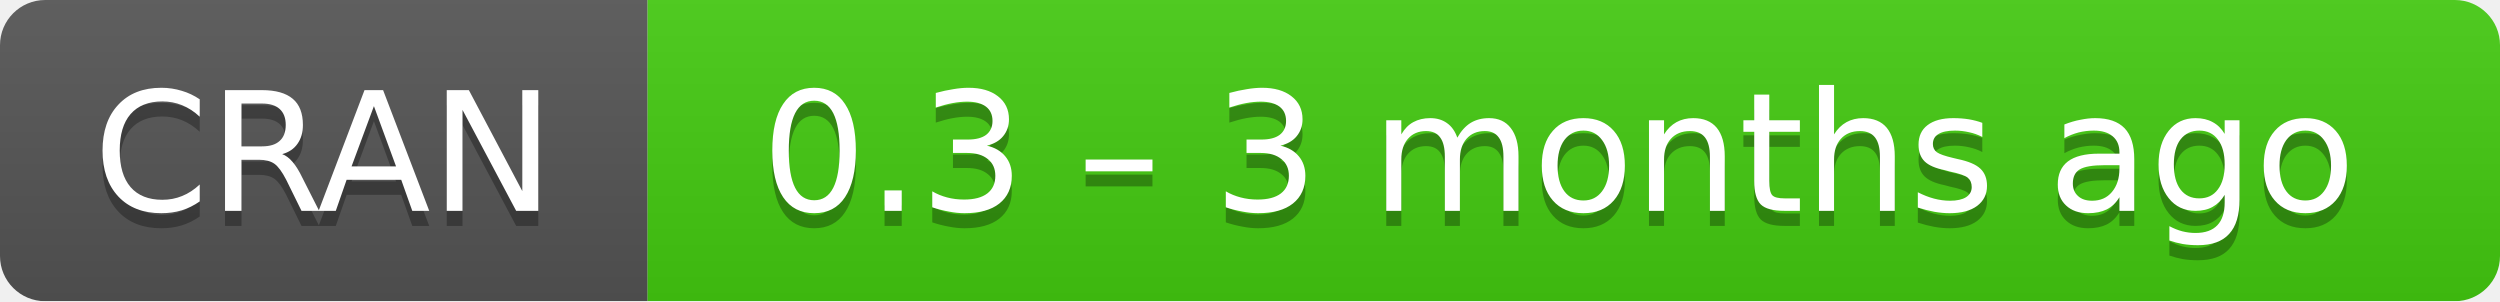
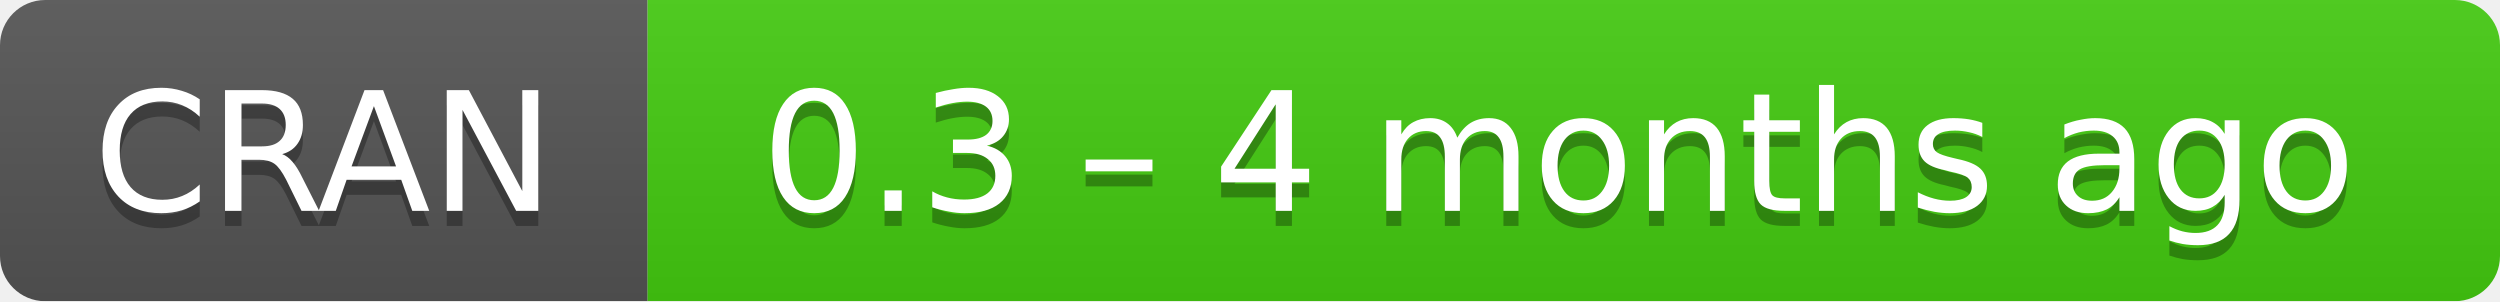
- <svg xmlns="http://www.w3.org/2000/svg" width="166" height="20" aria-label="CRAN 0.3 – 3 months ago">
+ <svg xmlns="http://www.w3.org/2000/svg" width="166" height="20" aria-label="CRAN 0.3 – 4 months ago">
  <linearGradient id="b" x2="0" y2="100%">
    <stop offset="0" stop-color="#bbb" stop-opacity=".1" />
    <stop offset="1" stop-opacity=".1" />
  </linearGradient>
  <mask id="a">
    <rect width="166" height="20" rx="3" fill="#fff" />
  </mask>
  <g mask="url(#a)">
    <path fill="#555" d="M0 0h43v20H0z" />
    <path fill="#4c1" d="M43 0h142.5v20H43z" />
    <path fill="url(#b)" d="M0 0h166v20H0z" />
  </g>
  <g fill="#fff" text-anchor="middle" font-family="DejaVu Sans,Verdana,Geneva,sans-serif" font-size="11">
    <text x="21.5" y="15" fill="#010101" fill-opacity=".3">
      CRAN
    </text>
    <text x="21.5" y="14">
      CRAN
    </text>
    <text x="103.5" y="15" fill="#010101" fill-opacity=".3">
-       0.3 – 3 months ago
+       0.3 – 4 months ago
    </text>
    <text x="103.5" y="14">
-       0.3 – 3 months ago
+       0.3 – 4 months ago
    </text>
  </g>
</svg>
